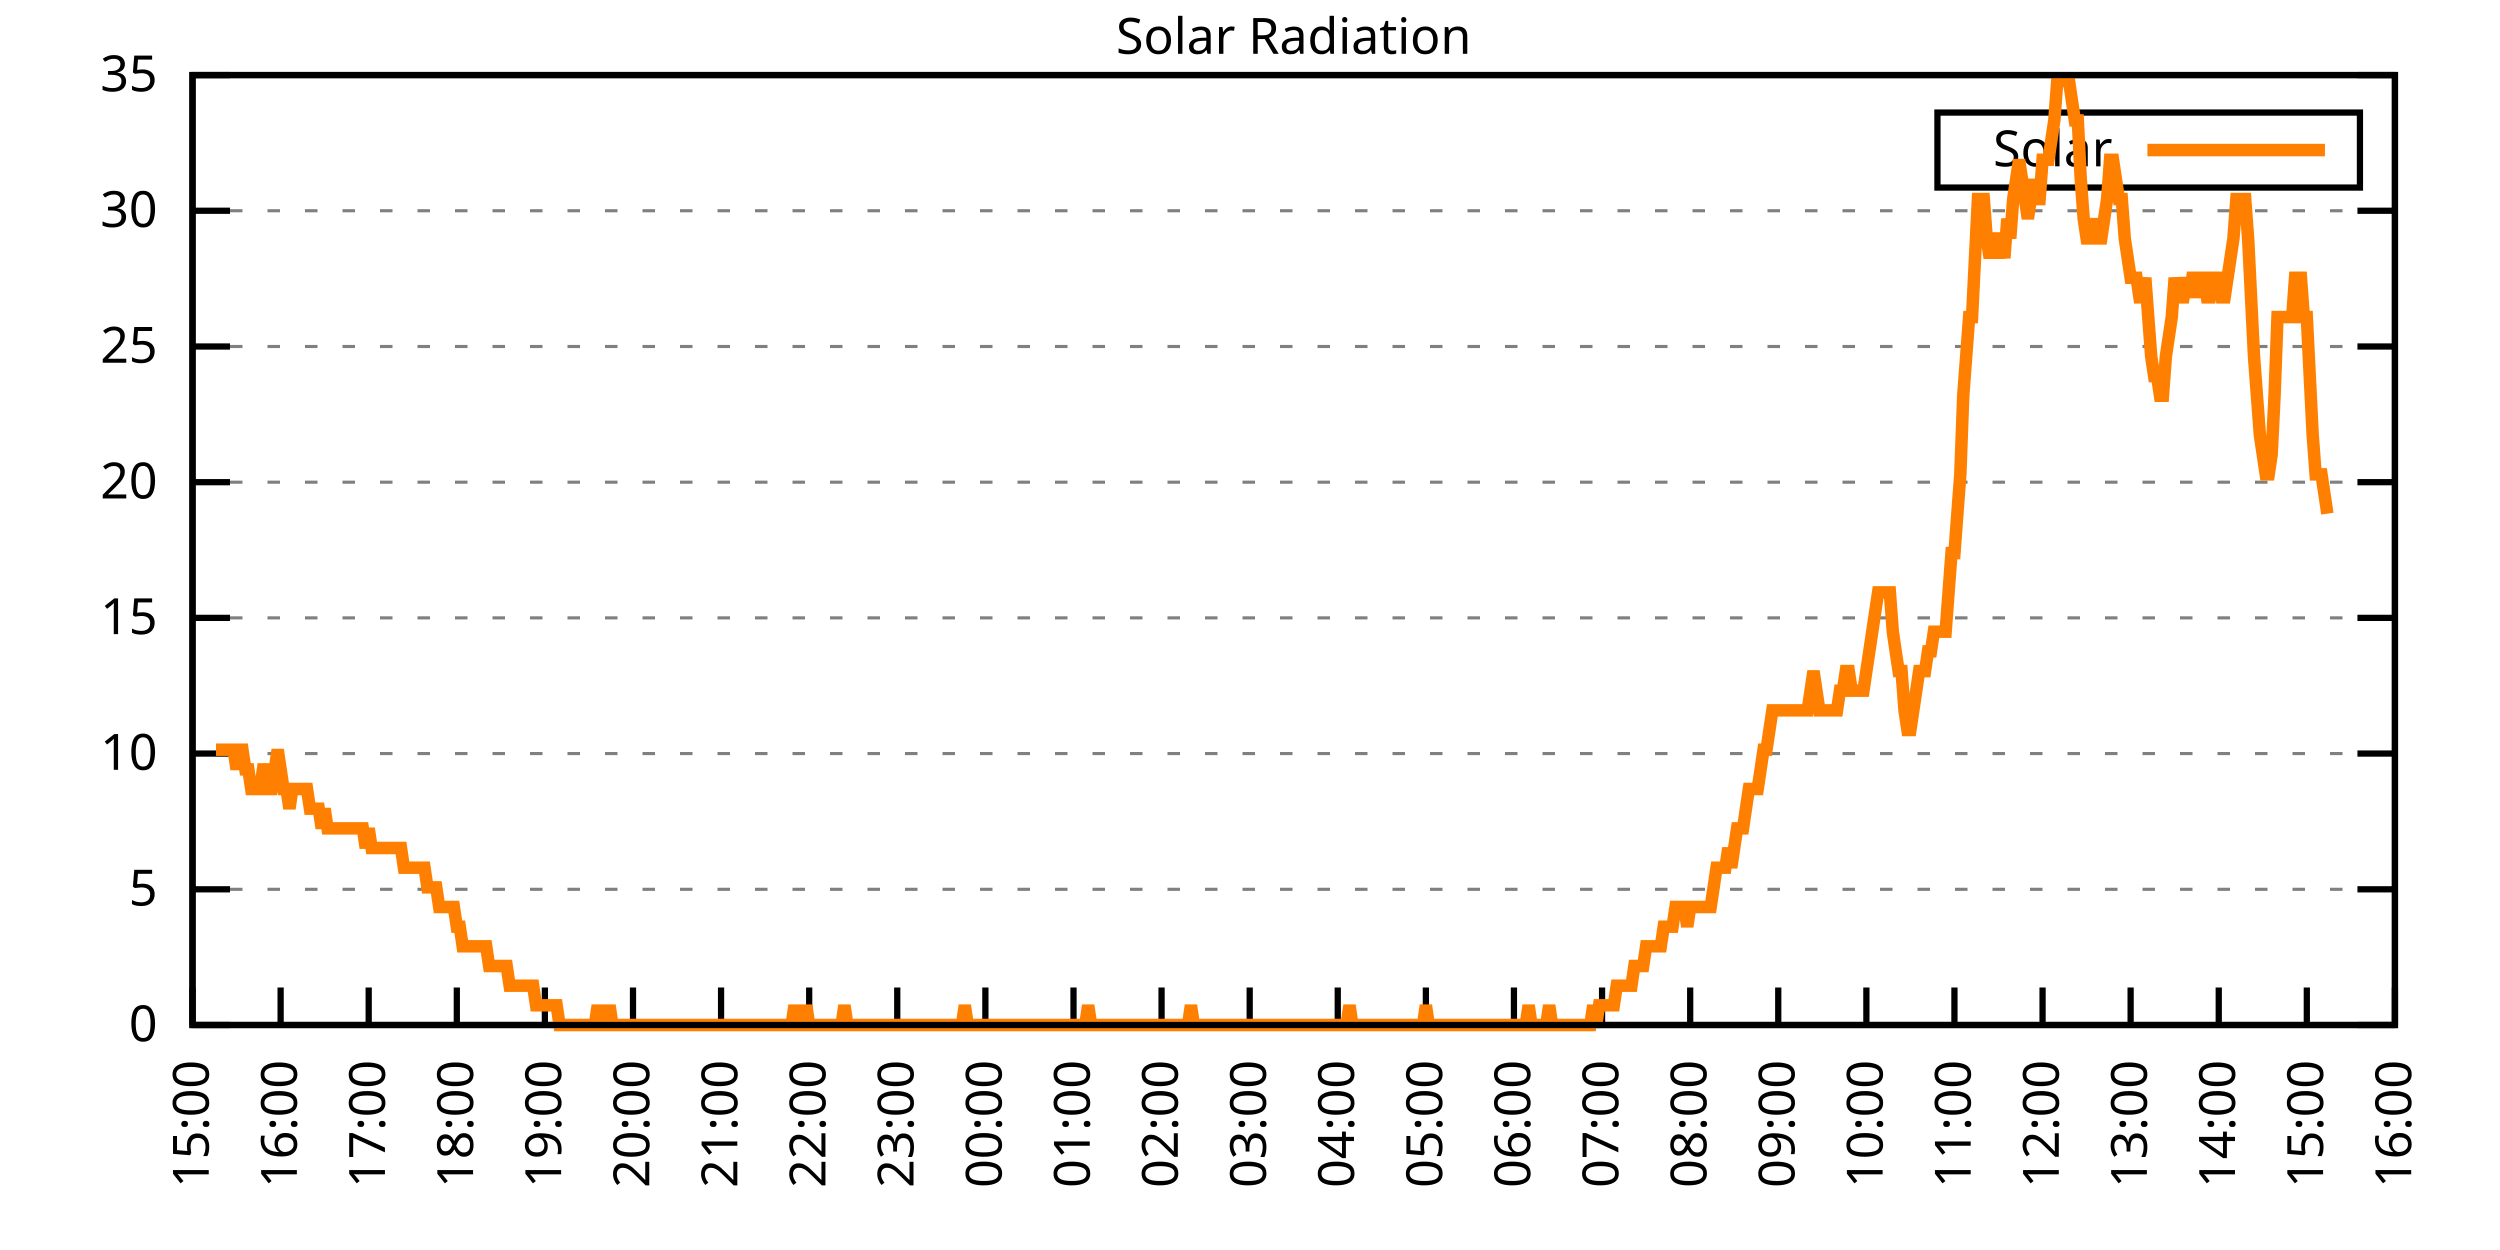
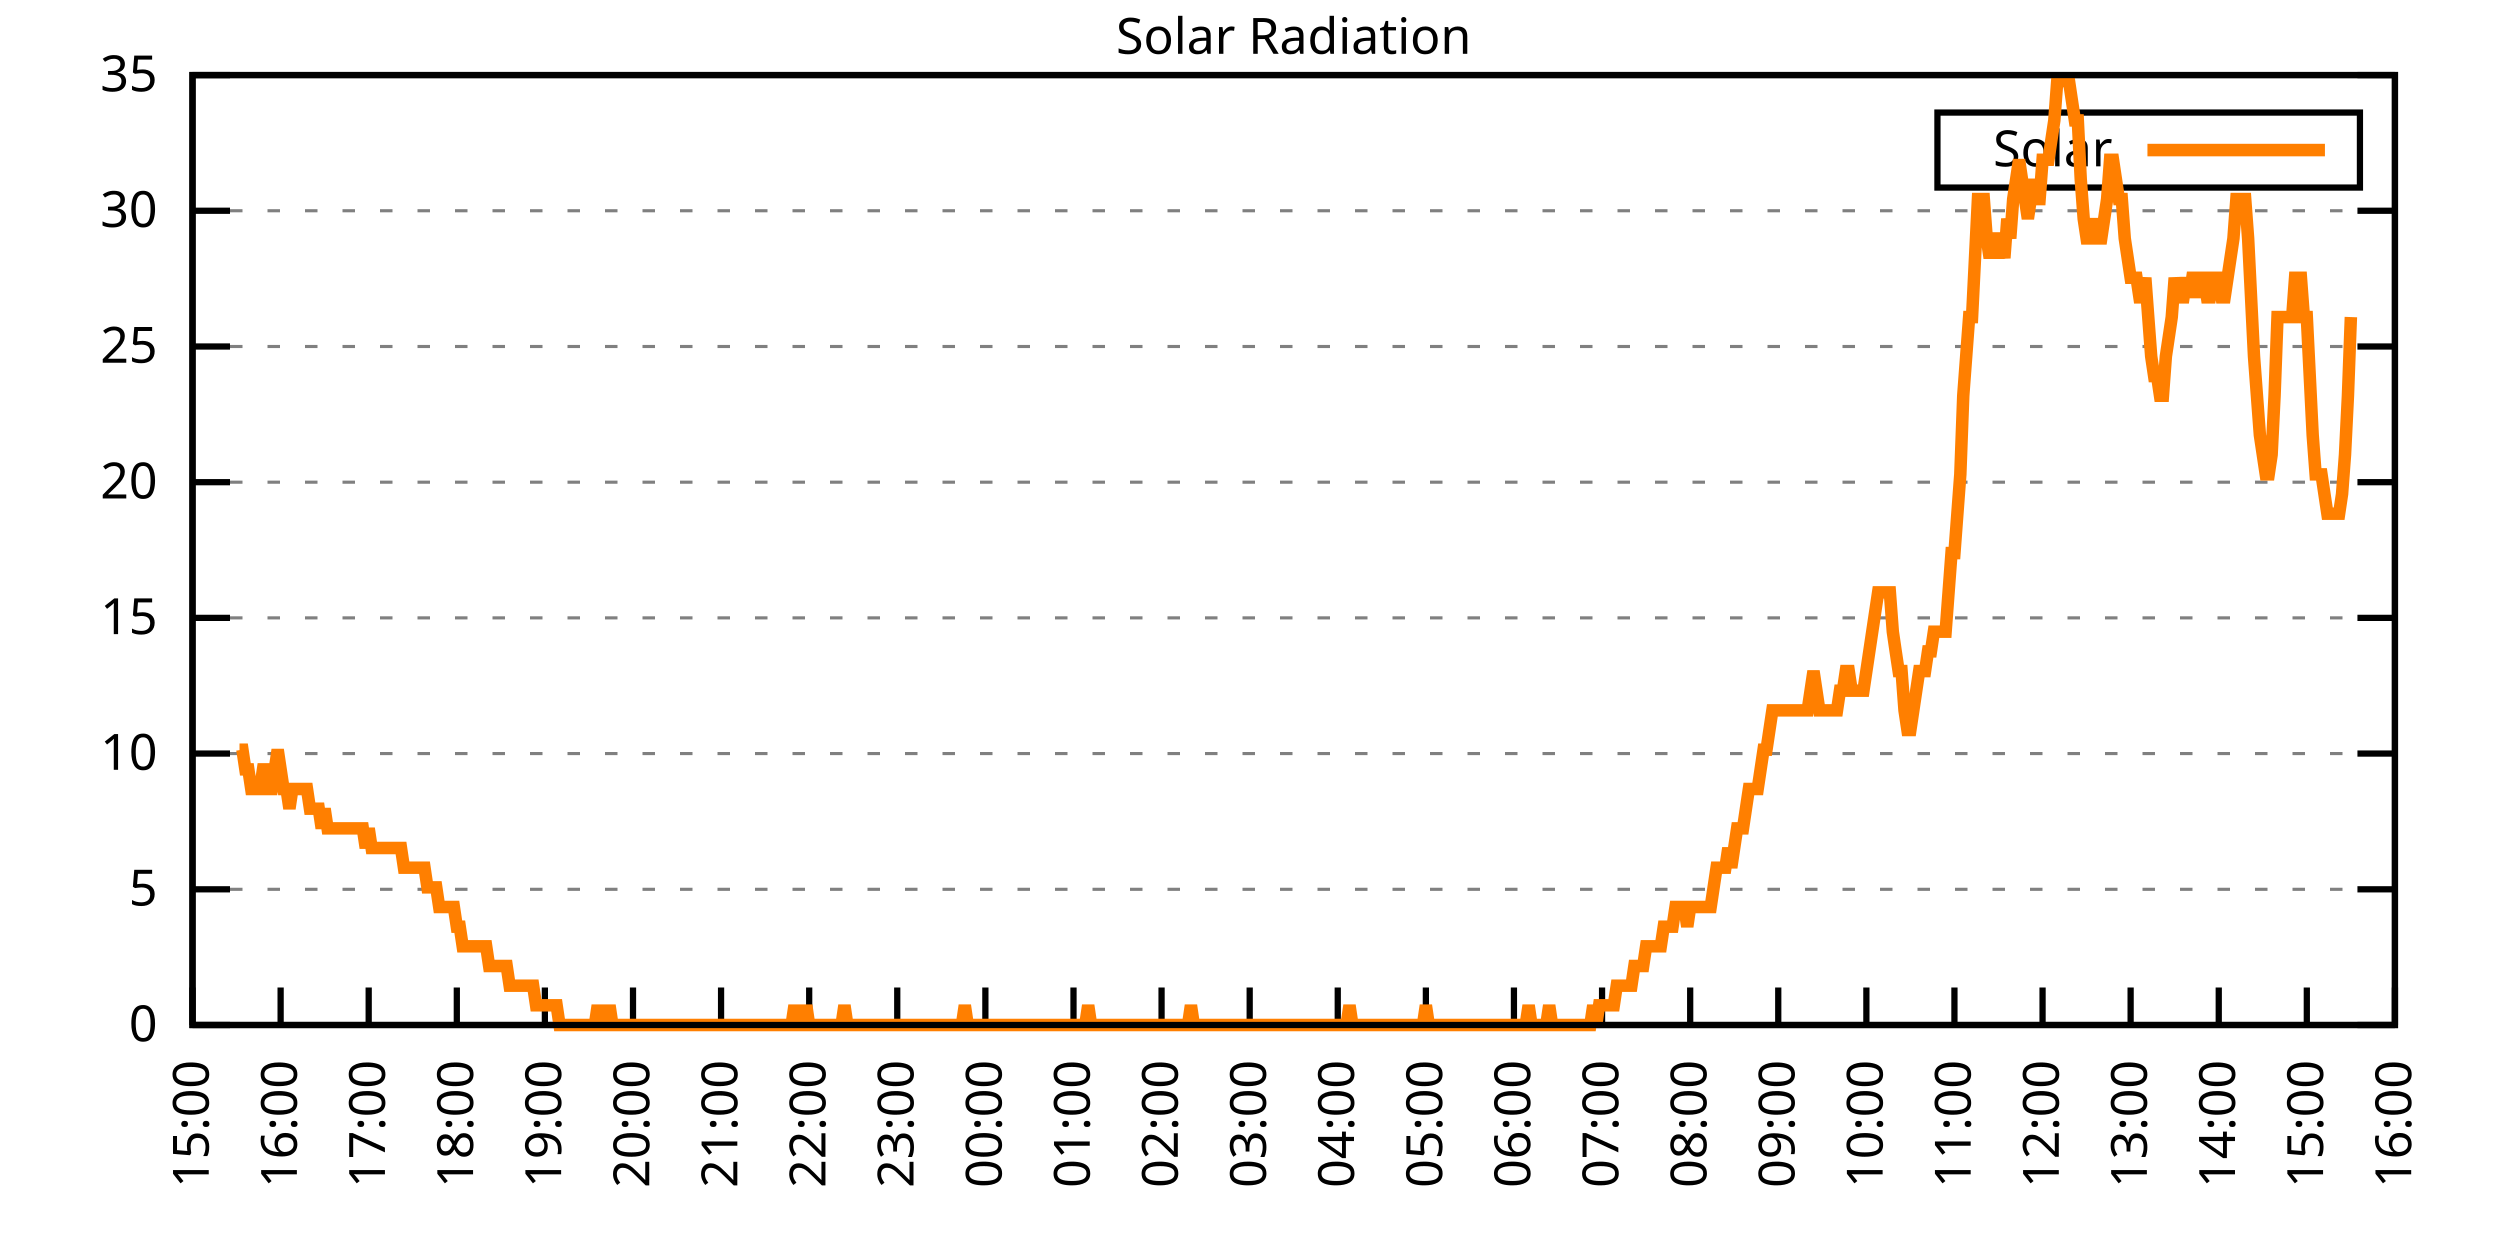
<svg xmlns="http://www.w3.org/2000/svg" xmlns:xlink="http://www.w3.org/1999/xlink" width="400" height="200" viewBox="0 0 400 200">
  <g id="gnuplot_canvas">
    <rect x="0" y="0" width="400" height="200" fill="none" />
    <defs>
      <circle id="gpDot" r="0.5" stroke-width="0.5" stroke="currentColor" />
      <path id="gpPt0" stroke-width="0.333" stroke="currentColor" d="M-1,0 h2 M0,-1 v2" />
      <path id="gpPt1" stroke-width="0.333" stroke="currentColor" d="M-1,-1 L1,1 M1,-1 L-1,1" />
      <path id="gpPt2" stroke-width="0.333" stroke="currentColor" d="M-1,0 L1,0 M0,-1 L0,1 M-1,-1 L1,1 M-1,1 L1,-1" />
      <rect id="gpPt3" stroke-width="0.333" stroke="currentColor" x="-1" y="-1" width="2" height="2" />
      <rect id="gpPt4" stroke-width="0.333" stroke="currentColor" fill="currentColor" x="-1" y="-1" width="2" height="2" />
      <circle id="gpPt5" stroke-width="0.333" stroke="currentColor" cx="0" cy="0" r="1" />
      <use xlink:href="#gpPt5" id="gpPt6" fill="currentColor" stroke="none" />
      <path id="gpPt7" stroke-width="0.333" stroke="currentColor" d="M0,-1.33 L-1.33,0.67 L1.33,0.67 z" />
      <use xlink:href="#gpPt7" id="gpPt8" fill="currentColor" stroke="none" />
      <use xlink:href="#gpPt7" id="gpPt9" stroke="currentColor" transform="rotate(180)" />
      <use xlink:href="#gpPt9" id="gpPt10" fill="currentColor" stroke="none" />
      <use xlink:href="#gpPt3" id="gpPt11" stroke="currentColor" transform="rotate(45)" />
      <use xlink:href="#gpPt11" id="gpPt12" fill="currentColor" stroke="none" />
      <path id="gpPt13" stroke-width="0.333" stroke="currentColor" d="M0,1.330 L1.265,0.411 L0.782,-1.067 L-0.782,-1.076 L-1.265,0.411 z" />
      <use xlink:href="#gpPt13" id="gpPt14" fill="currentColor" stroke="none" />
      <filter id="textbox" filterUnits="objectBoundingBox" x="0" y="0" height="1" width="1">
        <feFlood flood-color="white" flood-opacity="1" result="bgnd" />
        <feComposite in="SourceGraphic" in2="bgnd" operator="atop" />
      </filter>
      <filter id="greybox" filterUnits="objectBoundingBox" x="0" y="0" height="1" width="1">
        <feFlood flood-color="lightgrey" flood-opacity="1" result="grey" />
        <feComposite in="SourceGraphic" in2="grey" operator="atop" />
      </filter>
    </defs>
    <g fill="none" color="white" stroke="currentColor" stroke-width="1.00" stroke-linecap="butt" stroke-linejoin="miter">
</g>
    <g fill="none" color="black" stroke="currentColor" stroke-width="1.00" stroke-linecap="butt" stroke-linejoin="miter">
      <g stroke="none" shape-rendering="crispEdges">
        <polygon fill="rgb(255, 255, 255)" points="30.80,164.00 383.18,164.00 383.18,12.02 30.80,12.02 " />
      </g>
    </g>
    <g fill="none" color="black" stroke="currentColor" stroke-width="1.00" stroke-linecap="butt" stroke-linejoin="miter">
</g>
    <g fill="none" color="black" stroke="black" stroke-width="0.50" stroke-linecap="butt" stroke-linejoin="miter">
</g>
    <g fill="none" color="gray" stroke="currentColor" stroke-width="0.50" stroke-linecap="butt" stroke-linejoin="miter">
      <path stroke="gray" stroke-dasharray="2,4" class="gridline" d="M30.80,164.00 L383.19,164.00  " />
    </g>
    <g fill="none" color="gray" stroke="gray" stroke-width="1.00" stroke-linecap="butt" stroke-linejoin="miter">
</g>
    <g fill="none" color="black" stroke="currentColor" stroke-width="1.00" stroke-linecap="butt" stroke-linejoin="miter">
      <path stroke="black" d="M30.80,164.00 L36.80,164.00 M383.19,164.00 L377.19,164.00  " />
      <g transform="translate(25.20,166.60)" stroke="none" fill="black" font-family="Sans" font-size="8.00" text-anchor="end">
        <text>
          <tspan font-family="Sans"> 0</tspan>
        </text>
      </g>
    </g>
    <g fill="none" color="black" stroke="currentColor" stroke-width="1.00" stroke-linecap="butt" stroke-linejoin="miter">
</g>
    <g fill="none" color="black" stroke="black" stroke-width="0.50" stroke-linecap="butt" stroke-linejoin="miter">
</g>
    <g fill="none" color="gray" stroke="currentColor" stroke-width="0.50" stroke-linecap="butt" stroke-linejoin="miter">
      <path stroke="gray" stroke-dasharray="2,4" class="gridline" d="M30.80,142.29 L383.19,142.29  " />
    </g>
    <g fill="none" color="gray" stroke="gray" stroke-width="1.00" stroke-linecap="butt" stroke-linejoin="miter">
</g>
    <g fill="none" color="black" stroke="currentColor" stroke-width="1.00" stroke-linecap="butt" stroke-linejoin="miter">
      <path stroke="black" d="M30.80,142.29 L36.80,142.29 M383.19,142.29 L377.19,142.29  " />
      <g transform="translate(25.20,144.89)" stroke="none" fill="black" font-family="Sans" font-size="8.00" text-anchor="end">
        <text>
          <tspan font-family="Sans"> 5</tspan>
        </text>
      </g>
    </g>
    <g fill="none" color="black" stroke="currentColor" stroke-width="1.00" stroke-linecap="butt" stroke-linejoin="miter">
</g>
    <g fill="none" color="black" stroke="black" stroke-width="0.50" stroke-linecap="butt" stroke-linejoin="miter">
</g>
    <g fill="none" color="gray" stroke="currentColor" stroke-width="0.50" stroke-linecap="butt" stroke-linejoin="miter">
      <path stroke="gray" stroke-dasharray="2,4" class="gridline" d="M30.80,120.57 L383.19,120.57  " />
    </g>
    <g fill="none" color="gray" stroke="gray" stroke-width="1.00" stroke-linecap="butt" stroke-linejoin="miter">
</g>
    <g fill="none" color="black" stroke="currentColor" stroke-width="1.00" stroke-linecap="butt" stroke-linejoin="miter">
      <path stroke="black" d="M30.80,120.57 L36.80,120.57 M383.19,120.57 L377.19,120.57  " />
      <g transform="translate(25.20,123.17)" stroke="none" fill="black" font-family="Sans" font-size="8.00" text-anchor="end">
        <text>
          <tspan font-family="Sans"> 10</tspan>
        </text>
      </g>
    </g>
    <g fill="none" color="black" stroke="currentColor" stroke-width="1.00" stroke-linecap="butt" stroke-linejoin="miter">
</g>
    <g fill="none" color="black" stroke="black" stroke-width="0.50" stroke-linecap="butt" stroke-linejoin="miter">
</g>
    <g fill="none" color="gray" stroke="currentColor" stroke-width="0.50" stroke-linecap="butt" stroke-linejoin="miter">
      <path stroke="gray" stroke-dasharray="2,4" class="gridline" d="M30.80,98.86 L383.19,98.86  " />
    </g>
    <g fill="none" color="gray" stroke="gray" stroke-width="1.00" stroke-linecap="butt" stroke-linejoin="miter">
</g>
    <g fill="none" color="black" stroke="currentColor" stroke-width="1.00" stroke-linecap="butt" stroke-linejoin="miter">
      <path stroke="black" d="M30.80,98.86 L36.80,98.86 M383.19,98.86 L377.19,98.86  " />
      <g transform="translate(25.20,101.46)" stroke="none" fill="black" font-family="Sans" font-size="8.00" text-anchor="end">
        <text>
          <tspan font-family="Sans"> 15</tspan>
        </text>
      </g>
    </g>
    <g fill="none" color="black" stroke="currentColor" stroke-width="1.00" stroke-linecap="butt" stroke-linejoin="miter">
</g>
    <g fill="none" color="black" stroke="black" stroke-width="0.50" stroke-linecap="butt" stroke-linejoin="miter">
</g>
    <g fill="none" color="gray" stroke="currentColor" stroke-width="0.50" stroke-linecap="butt" stroke-linejoin="miter">
      <path stroke="gray" stroke-dasharray="2,4" class="gridline" d="M30.80,77.15 L383.19,77.15  " />
    </g>
    <g fill="none" color="gray" stroke="gray" stroke-width="1.00" stroke-linecap="butt" stroke-linejoin="miter">
</g>
    <g fill="none" color="black" stroke="currentColor" stroke-width="1.00" stroke-linecap="butt" stroke-linejoin="miter">
      <path stroke="black" d="M30.80,77.15 L36.80,77.15 M383.19,77.15 L377.19,77.15  " />
      <g transform="translate(25.20,79.75)" stroke="none" fill="black" font-family="Sans" font-size="8.00" text-anchor="end">
        <text>
          <tspan font-family="Sans"> 20</tspan>
        </text>
      </g>
    </g>
    <g fill="none" color="black" stroke="currentColor" stroke-width="1.00" stroke-linecap="butt" stroke-linejoin="miter">
</g>
    <g fill="none" color="black" stroke="black" stroke-width="0.50" stroke-linecap="butt" stroke-linejoin="miter">
</g>
    <g fill="none" color="gray" stroke="currentColor" stroke-width="0.50" stroke-linecap="butt" stroke-linejoin="miter">
      <path stroke="gray" stroke-dasharray="2,4" class="gridline" d="M30.80,55.44 L383.19,55.44  " />
    </g>
    <g fill="none" color="gray" stroke="gray" stroke-width="1.00" stroke-linecap="butt" stroke-linejoin="miter">
</g>
    <g fill="none" color="black" stroke="currentColor" stroke-width="1.00" stroke-linecap="butt" stroke-linejoin="miter">
      <path stroke="black" d="M30.80,55.44 L36.80,55.44 M383.19,55.44 L377.19,55.44  " />
      <g transform="translate(25.20,58.04)" stroke="none" fill="black" font-family="Sans" font-size="8.00" text-anchor="end">
        <text>
          <tspan font-family="Sans"> 25</tspan>
        </text>
      </g>
    </g>
    <g fill="none" color="black" stroke="currentColor" stroke-width="1.00" stroke-linecap="butt" stroke-linejoin="miter">
</g>
    <g fill="none" color="black" stroke="black" stroke-width="0.50" stroke-linecap="butt" stroke-linejoin="miter">
</g>
    <g fill="none" color="gray" stroke="currentColor" stroke-width="0.50" stroke-linecap="butt" stroke-linejoin="miter">
      <path stroke="gray" stroke-dasharray="2,4" class="gridline" d="M30.80,33.72 L383.19,33.72  " />
    </g>
    <g fill="none" color="gray" stroke="gray" stroke-width="1.00" stroke-linecap="butt" stroke-linejoin="miter">
</g>
    <g fill="none" color="black" stroke="currentColor" stroke-width="1.00" stroke-linecap="butt" stroke-linejoin="miter">
      <path stroke="black" d="M30.80,33.72 L36.80,33.72 M383.19,33.72 L377.19,33.72  " />
      <g transform="translate(25.20,36.32)" stroke="none" fill="black" font-family="Sans" font-size="8.00" text-anchor="end">
        <text>
          <tspan font-family="Sans"> 30</tspan>
        </text>
      </g>
    </g>
    <g fill="none" color="black" stroke="currentColor" stroke-width="1.00" stroke-linecap="butt" stroke-linejoin="miter">
</g>
    <g fill="none" color="black" stroke="black" stroke-width="0.50" stroke-linecap="butt" stroke-linejoin="miter">
</g>
    <g fill="none" color="gray" stroke="currentColor" stroke-width="0.50" stroke-linecap="butt" stroke-linejoin="miter">
      <path stroke="gray" stroke-dasharray="2,4" class="gridline" d="M30.80,12.01 L383.19,12.01  " />
    </g>
    <g fill="none" color="gray" stroke="gray" stroke-width="1.00" stroke-linecap="butt" stroke-linejoin="miter">
</g>
    <g fill="none" color="black" stroke="currentColor" stroke-width="1.00" stroke-linecap="butt" stroke-linejoin="miter">
      <path stroke="black" d="M30.80,12.01 L36.80,12.01 M383.19,12.01 L377.19,12.01  " />
      <g transform="translate(25.20,14.61)" stroke="none" fill="black" font-family="Sans" font-size="8.00" text-anchor="end">
        <text>
          <tspan font-family="Sans"> 35</tspan>
        </text>
      </g>
    </g>
    <g fill="none" color="black" stroke="currentColor" stroke-width="1.00" stroke-linecap="butt" stroke-linejoin="miter">
      <path stroke="black" d="M30.80,164.00 L30.80,158.00  " />
      <g transform="translate(33.40,169.60) rotate(270.00)" stroke="none" fill="black" font-family="Sans" font-size="8.00" text-anchor="end">
        <text>
          <tspan font-family="Sans">15:00</tspan>
        </text>
      </g>
    </g>
    <g fill="none" color="black" stroke="currentColor" stroke-width="1.00" stroke-linecap="butt" stroke-linejoin="miter">
      <path stroke="black" d="M44.90,164.00 L44.90,158.00  " />
      <g transform="translate(47.50,169.60) rotate(270.00)" stroke="none" fill="black" font-family="Sans" font-size="8.00" text-anchor="end">
        <text>
          <tspan font-family="Sans">16:00</tspan>
        </text>
      </g>
    </g>
    <g fill="none" color="black" stroke="currentColor" stroke-width="1.00" stroke-linecap="butt" stroke-linejoin="miter">
      <path stroke="black" d="M58.99,164.00 L58.99,158.00  " />
      <g transform="translate(61.59,169.60) rotate(270.00)" stroke="none" fill="black" font-family="Sans" font-size="8.00" text-anchor="end">
        <text>
          <tspan font-family="Sans">17:00</tspan>
        </text>
      </g>
    </g>
    <g fill="none" color="black" stroke="currentColor" stroke-width="1.00" stroke-linecap="butt" stroke-linejoin="miter">
      <path stroke="black" d="M73.09,164.00 L73.09,158.00  " />
      <g transform="translate(75.69,169.60) rotate(270.00)" stroke="none" fill="black" font-family="Sans" font-size="8.00" text-anchor="end">
        <text>
          <tspan font-family="Sans">18:00</tspan>
        </text>
      </g>
    </g>
    <g fill="none" color="black" stroke="currentColor" stroke-width="1.00" stroke-linecap="butt" stroke-linejoin="miter">
      <path stroke="black" d="M87.18,164.00 L87.18,158.00  " />
      <g transform="translate(89.78,169.60) rotate(270.00)" stroke="none" fill="black" font-family="Sans" font-size="8.00" text-anchor="end">
        <text>
          <tspan font-family="Sans">19:00</tspan>
        </text>
      </g>
    </g>
    <g fill="none" color="black" stroke="currentColor" stroke-width="1.00" stroke-linecap="butt" stroke-linejoin="miter">
      <path stroke="black" d="M101.28,164.00 L101.28,158.00  " />
      <g transform="translate(103.88,169.60) rotate(270.00)" stroke="none" fill="black" font-family="Sans" font-size="8.00" text-anchor="end">
        <text>
          <tspan font-family="Sans">20:00</tspan>
        </text>
      </g>
    </g>
    <g fill="none" color="black" stroke="currentColor" stroke-width="1.00" stroke-linecap="butt" stroke-linejoin="miter">
      <path stroke="black" d="M115.37,164.00 L115.37,158.00  " />
      <g transform="translate(117.97,169.60) rotate(270.00)" stroke="none" fill="black" font-family="Sans" font-size="8.00" text-anchor="end">
        <text>
          <tspan font-family="Sans">21:00</tspan>
        </text>
      </g>
    </g>
    <g fill="none" color="black" stroke="currentColor" stroke-width="1.00" stroke-linecap="butt" stroke-linejoin="miter">
      <path stroke="black" d="M129.47,164.00 L129.47,158.00  " />
      <g transform="translate(132.07,169.60) rotate(270.00)" stroke="none" fill="black" font-family="Sans" font-size="8.00" text-anchor="end">
        <text>
          <tspan font-family="Sans">22:00</tspan>
        </text>
      </g>
    </g>
    <g fill="none" color="black" stroke="currentColor" stroke-width="1.00" stroke-linecap="butt" stroke-linejoin="miter">
      <path stroke="black" d="M143.56,164.00 L143.56,158.00  " />
      <g transform="translate(146.16,169.60) rotate(270.00)" stroke="none" fill="black" font-family="Sans" font-size="8.00" text-anchor="end">
        <text>
          <tspan font-family="Sans">23:00</tspan>
        </text>
      </g>
    </g>
    <g fill="none" color="black" stroke="currentColor" stroke-width="1.00" stroke-linecap="butt" stroke-linejoin="miter">
      <path stroke="black" d="M157.66,164.00 L157.66,158.00  " />
      <g transform="translate(160.26,169.60) rotate(270.00)" stroke="none" fill="black" font-family="Sans" font-size="8.00" text-anchor="end">
        <text>
          <tspan font-family="Sans">00:00</tspan>
        </text>
      </g>
    </g>
    <g fill="none" color="black" stroke="currentColor" stroke-width="1.00" stroke-linecap="butt" stroke-linejoin="miter">
      <path stroke="black" d="M171.76,164.00 L171.76,158.00  " />
      <g transform="translate(174.36,169.60) rotate(270.00)" stroke="none" fill="black" font-family="Sans" font-size="8.00" text-anchor="end">
        <text>
          <tspan font-family="Sans">01:00</tspan>
        </text>
      </g>
    </g>
    <g fill="none" color="black" stroke="currentColor" stroke-width="1.00" stroke-linecap="butt" stroke-linejoin="miter">
      <path stroke="black" d="M185.85,164.00 L185.85,158.00  " />
      <g transform="translate(188.45,169.60) rotate(270.00)" stroke="none" fill="black" font-family="Sans" font-size="8.00" text-anchor="end">
        <text>
          <tspan font-family="Sans">02:00</tspan>
        </text>
      </g>
    </g>
    <g fill="none" color="black" stroke="currentColor" stroke-width="1.00" stroke-linecap="butt" stroke-linejoin="miter">
      <path stroke="black" d="M199.95,164.00 L199.95,158.00  " />
      <g transform="translate(202.55,169.60) rotate(270.00)" stroke="none" fill="black" font-family="Sans" font-size="8.00" text-anchor="end">
        <text>
          <tspan font-family="Sans">03:00</tspan>
        </text>
      </g>
    </g>
    <g fill="none" color="black" stroke="currentColor" stroke-width="1.00" stroke-linecap="butt" stroke-linejoin="miter">
      <path stroke="black" d="M214.04,164.00 L214.04,158.00  " />
      <g transform="translate(216.64,169.60) rotate(270.00)" stroke="none" fill="black" font-family="Sans" font-size="8.00" text-anchor="end">
        <text>
          <tspan font-family="Sans">04:00</tspan>
        </text>
      </g>
    </g>
    <g fill="none" color="black" stroke="currentColor" stroke-width="1.00" stroke-linecap="butt" stroke-linejoin="miter">
      <path stroke="black" d="M228.14,164.00 L228.14,158.00  " />
      <g transform="translate(230.74,169.60) rotate(270.00)" stroke="none" fill="black" font-family="Sans" font-size="8.00" text-anchor="end">
        <text>
          <tspan font-family="Sans">05:00</tspan>
        </text>
      </g>
    </g>
    <g fill="none" color="black" stroke="currentColor" stroke-width="1.00" stroke-linecap="butt" stroke-linejoin="miter">
      <path stroke="black" d="M242.23,164.00 L242.23,158.00  " />
      <g transform="translate(244.83,169.60) rotate(270.00)" stroke="none" fill="black" font-family="Sans" font-size="8.00" text-anchor="end">
        <text>
          <tspan font-family="Sans">06:00</tspan>
        </text>
      </g>
    </g>
    <g fill="none" color="black" stroke="currentColor" stroke-width="1.00" stroke-linecap="butt" stroke-linejoin="miter">
      <path stroke="black" d="M256.33,164.00 L256.33,158.00  " />
      <g transform="translate(258.93,169.60) rotate(270.00)" stroke="none" fill="black" font-family="Sans" font-size="8.00" text-anchor="end">
        <text>
          <tspan font-family="Sans">07:00</tspan>
        </text>
      </g>
    </g>
    <g fill="none" color="black" stroke="currentColor" stroke-width="1.00" stroke-linecap="butt" stroke-linejoin="miter">
      <path stroke="black" d="M270.43,164.00 L270.43,158.00  " />
      <g transform="translate(273.03,169.60) rotate(270.00)" stroke="none" fill="black" font-family="Sans" font-size="8.00" text-anchor="end">
        <text>
          <tspan font-family="Sans">08:00</tspan>
        </text>
      </g>
    </g>
    <g fill="none" color="black" stroke="currentColor" stroke-width="1.00" stroke-linecap="butt" stroke-linejoin="miter">
      <path stroke="black" d="M284.52,164.00 L284.52,158.00  " />
      <g transform="translate(287.12,169.60) rotate(270.00)" stroke="none" fill="black" font-family="Sans" font-size="8.00" text-anchor="end">
        <text>
          <tspan font-family="Sans">09:00</tspan>
        </text>
      </g>
    </g>
    <g fill="none" color="black" stroke="currentColor" stroke-width="1.00" stroke-linecap="butt" stroke-linejoin="miter">
      <path stroke="black" d="M298.62,164.00 L298.62,158.00  " />
      <g transform="translate(301.22,169.60) rotate(270.00)" stroke="none" fill="black" font-family="Sans" font-size="8.00" text-anchor="end">
        <text>
          <tspan font-family="Sans">10:00</tspan>
        </text>
      </g>
    </g>
    <g fill="none" color="black" stroke="currentColor" stroke-width="1.00" stroke-linecap="butt" stroke-linejoin="miter">
      <path stroke="black" d="M312.71,164.00 L312.71,158.00  " />
      <g transform="translate(315.31,169.60) rotate(270.00)" stroke="none" fill="black" font-family="Sans" font-size="8.00" text-anchor="end">
        <text>
          <tspan font-family="Sans">11:00</tspan>
        </text>
      </g>
    </g>
    <g fill="none" color="black" stroke="currentColor" stroke-width="1.00" stroke-linecap="butt" stroke-linejoin="miter">
      <path stroke="black" d="M326.81,164.00 L326.81,158.00  " />
      <g transform="translate(329.41,169.60) rotate(270.00)" stroke="none" fill="black" font-family="Sans" font-size="8.00" text-anchor="end">
        <text>
          <tspan font-family="Sans">12:00</tspan>
        </text>
      </g>
    </g>
    <g fill="none" color="black" stroke="currentColor" stroke-width="1.00" stroke-linecap="butt" stroke-linejoin="miter">
      <path stroke="black" d="M340.90,164.00 L340.90,158.00  " />
      <g transform="translate(343.50,169.60) rotate(270.00)" stroke="none" fill="black" font-family="Sans" font-size="8.00" text-anchor="end">
        <text>
          <tspan font-family="Sans">13:00</tspan>
        </text>
      </g>
    </g>
    <g fill="none" color="black" stroke="currentColor" stroke-width="1.00" stroke-linecap="butt" stroke-linejoin="miter">
      <path stroke="black" d="M355.00,164.00 L355.00,158.00  " />
      <g transform="translate(357.60,169.60) rotate(270.00)" stroke="none" fill="black" font-family="Sans" font-size="8.00" text-anchor="end">
        <text>
          <tspan font-family="Sans">14:00</tspan>
        </text>
      </g>
    </g>
    <g fill="none" color="black" stroke="currentColor" stroke-width="1.00" stroke-linecap="butt" stroke-linejoin="miter">
      <path stroke="black" d="M369.09,164.00 L369.09,158.00  " />
      <g transform="translate(371.69,169.60) rotate(270.00)" stroke="none" fill="black" font-family="Sans" font-size="8.00" text-anchor="end">
        <text>
          <tspan font-family="Sans">15:00</tspan>
        </text>
      </g>
    </g>
    <g fill="none" color="black" stroke="currentColor" stroke-width="1.00" stroke-linecap="butt" stroke-linejoin="miter">
      <path stroke="black" d="M383.19,164.00 L383.19,158.00  " />
      <g transform="translate(385.79,169.60) rotate(270.00)" stroke="none" fill="black" font-family="Sans" font-size="8.00" text-anchor="end">
        <text>
          <tspan font-family="Sans">16:00</tspan>
        </text>
      </g>
    </g>
    <g fill="none" color="black" stroke="currentColor" stroke-width="1.00" stroke-linecap="butt" stroke-linejoin="miter">
</g>
    <g fill="none" color="black" stroke="currentColor" stroke-width="1.00" stroke-linecap="butt" stroke-linejoin="miter">
      <path stroke="black" d="M30.80,12.01 L30.80,164.00 L383.19,164.00 L383.19,12.01 L30.80,12.01 Z  " />
    </g>
    <g fill="none" color="black" stroke="currentColor" stroke-width="1.00" stroke-linecap="butt" stroke-linejoin="miter">
</g>
    <g fill="none" color="black" stroke="currentColor" stroke-width="1.00" stroke-linecap="butt" stroke-linejoin="miter">
      <path stroke="black" d="M309.99,30.01 L309.99,18.01 L377.59,18.01 L377.59,30.01 L309.99,30.01 Z  " />
    </g>
    <g id="Solar_Radiation_plot_1">
      <g fill="none" color="white" stroke="black" stroke-width="2.00" stroke-linecap="butt" stroke-linejoin="miter">
</g>
      <g fill="none" color="black" stroke="currentColor" stroke-width="2.00" stroke-linecap="butt" stroke-linejoin="miter">
        <g transform="translate(337.99,26.61)" stroke="none" fill="black" font-family="Sans" font-size="8.00" text-anchor="end">
          <text>
            <tspan font-family="Sans">Solar</tspan>
          </text>
        </g>
      </g>
      <g fill="none" color="black" stroke="currentColor" stroke-width="2.00" stroke-linecap="butt" stroke-linejoin="miter">
-         <path stroke="rgb(255, 127,   0)" d="M343.59,24.01 L371.99,24.01 M34.56,119.95 L35.03,119.95 L35.50,119.95 L35.97,119.95 L36.44,119.95 L36.91,119.95   L37.38,119.95 L37.85,123.10 L38.32,119.95 L38.79,119.95 L39.26,123.10 L39.73,123.10 L40.20,126.24 L40.67,126.24   L41.14,126.24 L41.61,126.24 L42.08,123.10 L42.55,123.10 L43.02,126.24 L43.49,126.24 L43.96,123.10 L44.43,119.95   L44.90,123.10 L45.37,126.24 L45.84,126.24 L46.31,129.39 L46.78,126.24 L47.24,126.24 L47.71,126.24 L48.18,126.24   L48.65,126.24 L49.12,126.24 L49.59,129.39 L50.06,129.39 L50.53,129.39 L51.00,129.39 L51.47,132.54 L51.94,129.39   L52.41,132.54 L52.88,132.54 L53.35,132.54 L53.82,132.54 L54.29,132.54 L54.76,132.54 L55.23,132.54 L55.70,132.54   L56.17,132.54 L56.64,132.54 L57.11,132.54 L57.58,132.54 L58.05,132.54 L58.52,135.68 L58.99,132.54 L59.46,135.68   L59.93,135.68 L60.40,135.68 L60.87,135.68 L61.34,135.68 L61.81,135.68 L62.28,135.68 L62.75,135.68 L63.22,135.68   L63.69,135.68 L64.16,135.68 L64.63,138.83 L65.10,138.83 L65.57,138.83 L66.04,138.83 L66.51,138.83 L66.98,138.83   L67.45,138.83 L67.92,138.83 L68.39,141.98 L68.86,141.98 L69.33,141.98 L69.80,141.98 L70.27,145.12 L70.74,145.12   L71.21,145.12 L71.68,145.12 L72.15,145.12 L72.62,145.12 L73.09,148.27 L73.56,148.27 L74.03,151.41 L74.50,151.41   L74.97,151.41 L75.44,151.41 L75.91,151.41 L76.38,151.41 L76.85,151.41 L77.32,151.41 L77.79,151.41 L78.26,154.56   L78.73,154.56 L79.19,154.56 L79.66,154.56 L80.13,154.56 L80.60,154.56 L81.07,154.56 L81.54,157.71 L82.01,157.71   L82.48,157.71 L82.95,157.71 L83.42,157.71 L83.89,157.71 L84.36,157.71 L84.83,157.71 L85.30,157.71 L85.77,160.85   L86.24,160.85 L86.71,160.85 L87.18,160.85 L87.65,160.85 L88.12,160.85 L88.59,160.85 L89.06,160.85 L89.53,164.00   L90.00,164.00 L90.47,164.00 L90.94,164.00 L91.41,164.00 L91.88,164.00 L92.35,164.00 L92.82,164.00 L93.29,164.00   L93.76,164.00 L94.23,164.00 L94.70,164.00 L95.17,164.00 L95.64,160.85 L96.11,164.00 L96.58,164.00 L97.05,164.00   L97.52,160.85 L97.99,164.00 L98.46,164.00 L98.93,164.00 L99.40,164.00 L99.87,164.00 L100.34,164.00 L100.81,164.00   L101.28,164.00 L101.75,164.00 L102.22,164.00 L102.69,164.00 L103.16,164.00 L103.63,164.00 L104.10,164.00 L104.57,164.00   L105.04,164.00 L105.51,164.00 L105.98,164.00 L106.45,164.00 L106.92,164.00 L107.39,164.00 L107.86,164.00 L108.33,164.00   L108.80,164.00 L109.27,164.00 L109.74,164.00 L110.21,164.00 L110.68,164.00 L111.14,164.00 L111.61,164.00 L112.08,164.00   L112.55,164.00 L113.02,164.00 L113.49,164.00 L113.96,164.00 L114.43,164.00 L114.90,164.00 L115.37,164.00 L115.84,164.00   L116.31,164.00 L116.78,164.00 L117.25,164.00 L117.72,164.00 L118.19,164.00 L118.66,164.00 L119.13,164.00 L119.60,164.00   L120.07,164.00 L120.54,164.00 L121.01,164.00 L121.48,164.00 L121.95,164.00 L122.42,164.00 L122.89,164.00 L123.36,164.00   L123.83,164.00 L124.30,164.00 L124.77,164.00 L125.24,164.00 L125.71,164.00 L126.18,164.00 L126.65,164.00 L127.12,160.85   L127.59,164.00 L128.06,164.00 L128.53,164.00 L129.00,160.85 L129.47,164.00 L129.94,164.00 L130.41,164.00 L130.88,164.00   L131.35,164.00 L131.82,164.00 L132.29,164.00 L132.76,164.00 L133.23,164.00 L133.70,164.00 L134.17,164.00 L134.64,164.00   L135.11,160.85 L135.58,164.00 L136.05,164.00 L136.52,164.00 L136.99,164.00 L137.46,164.00 L137.93,164.00 L138.40,164.00   L138.87,164.00 L139.34,164.00 L139.81,164.00 L140.28,164.00 L140.75,164.00 L141.22,164.00 L141.69,164.00 L142.16,164.00   L142.63,164.00 L143.09,164.00 L143.56,164.00 L144.03,164.00 L144.50,164.00 L144.97,164.00 L145.44,164.00 L145.91,164.00   L146.38,164.00 L146.85,164.00 L147.32,164.00 L147.79,164.00 L148.26,164.00 L148.73,164.00 L149.20,164.00 L149.67,164.00   L150.14,164.00 L150.61,164.00 L151.08,164.00 L151.55,164.00 L152.02,164.00 L152.49,164.00 L152.96,164.00 L153.43,164.00   L153.90,164.00 L154.37,160.85 L154.84,164.00 L155.31,164.00 L155.78,164.00 L156.25,164.00 L156.72,164.00 L157.19,164.00   L157.66,164.00 L158.13,164.00 L158.60,164.00 L159.07,164.00 L159.54,164.00 L160.01,164.00 L160.48,164.00 L160.95,164.00   L161.42,164.00 L161.89,164.00 L162.36,164.00 L162.83,164.00 L163.30,164.00 L163.77,164.00 L164.24,164.00 L164.71,164.00   L165.18,164.00 L165.65,164.00 L166.12,164.00 L166.59,164.00 L167.06,164.00 L167.53,164.00 L168.00,164.00 L168.47,164.00   L168.94,164.00 L169.41,164.00 L169.88,164.00 L170.35,164.00 L170.82,164.00 L171.29,164.00 L171.76,164.00 L172.23,164.00   L172.70,164.00 L173.17,164.00 L173.64,164.00 L174.11,160.85 L174.58,164.00 L175.04,164.00 L175.51,164.00 L175.98,164.00   L176.45,164.00 L176.92,164.00 L177.39,164.00 L177.86,164.00 L178.33,164.00 L178.80,164.00 L179.27,164.00 L179.74,164.00   L180.21,164.00 L180.68,164.00 L181.15,164.00 L181.62,164.00 L182.09,164.00 L182.56,164.00 L183.03,164.00 L183.50,164.00   L183.97,164.00 L184.44,164.00 L184.91,164.00 L185.38,164.00 L185.85,164.00 L186.32,164.00 L186.79,164.00 L187.26,164.00   L187.73,164.00 L188.20,164.00 L188.67,164.00 L189.14,164.00 L189.61,164.00 L190.08,164.00 L190.55,160.85 L191.02,164.00   L191.49,164.00 L191.96,164.00 L192.43,164.00 L192.90,164.00 L193.37,164.00 L193.84,164.00 L194.31,164.00 L194.78,164.00   L195.25,164.00 L195.72,164.00 L196.19,164.00 L196.66,164.00 L197.13,164.00 L197.60,164.00 L198.07,164.00 L198.54,164.00   L199.01,164.00 L199.48,164.00 L199.95,164.00 L200.42,164.00 L200.89,164.00 L201.36,164.00 L201.83,164.00 L202.30,164.00   L202.77,164.00 L203.24,164.00 L203.71,164.00 L204.18,164.00 L204.65,164.00 L205.12,164.00 L205.59,164.00 L206.06,164.00   L206.53,164.00 L207.00,164.00 L207.46,164.00 L207.93,164.00 L208.40,164.00 L208.87,164.00 L209.34,164.00 L209.81,164.00   L210.28,164.00 L210.75,164.00 L211.22,164.00 L211.69,164.00 L212.16,164.00 L212.63,164.00 L213.10,164.00 L213.57,164.00   L214.04,164.00 L214.51,164.00 L214.98,164.00 L215.45,164.00 L215.92,160.85 L216.39,164.00 L216.86,164.00 L217.33,164.00   L217.80,164.00 L218.27,164.00 L218.74,164.00 L219.21,164.00 L219.68,164.00 L220.15,164.00 L220.62,164.00 L221.09,164.00   L221.56,164.00 L222.03,164.00 L222.50,164.00 L222.97,164.00 L223.44,164.00 L223.91,164.00 L224.38,164.00 L224.85,164.00   L225.32,164.00 L225.79,164.00 L226.26,164.00 L226.73,164.00 L227.20,164.00 L227.67,164.00 L228.14,160.85 L228.61,164.00   L229.08,164.00 L229.55,164.00 L230.02,164.00 L230.49,164.00 L230.96,164.00 L231.43,164.00 L231.90,164.00 L232.37,164.00   L232.84,164.00 L233.31,164.00 L233.78,164.00 L234.25,164.00 L234.72,164.00 L235.19,164.00 L235.66,164.00 L236.13,164.00   L236.60,164.00 L237.07,164.00 L237.54,164.00 L238.01,164.00 L238.48,164.00 L238.95,164.00 L239.41,164.00 L239.88,164.00   L240.35,164.00 L240.82,164.00 L241.29,164.00 L241.76,164.00 L242.23,164.00 L242.70,164.00 L243.17,164.00 L243.64,164.00   L244.11,164.00 L244.58,160.85 L245.05,164.00 L245.52,164.00 L245.99,164.00 L246.46,164.00 L246.93,164.00 L247.40,164.00   L247.87,160.85 L248.34,164.00 L248.81,164.00 L249.28,164.00 L249.75,164.00 L250.22,164.00 L250.69,164.00 L251.16,164.00   L251.63,164.00 L252.10,164.00 L252.57,164.00 L253.04,164.00 L253.51,164.00 L253.98,164.00 L254.45,164.00 L254.92,160.85   L255.39,164.00 L255.86,160.85 L256.33,160.85 L256.80,160.85 L257.27,160.85 L257.74,160.85 L258.21,160.85 L258.68,157.71   L259.15,157.71 L259.62,157.71 L260.09,157.71 L260.56,157.71 L261.03,157.71 L261.50,154.56 L261.97,154.56 L262.44,154.56   L262.91,154.56 L263.38,151.41 L263.85,151.41 L264.32,151.41 L264.79,151.41 L265.26,151.41 L265.73,151.41 L266.20,148.27   L266.67,148.27 L267.14,148.27 L267.61,148.27 L268.08,145.12 L268.55,145.12 L269.02,145.12 L269.49,145.12 L269.96,148.27   L270.43,145.12 L270.90,145.12 L271.36,145.12 L271.83,145.12 L272.30,145.12 L272.77,145.12 L273.24,145.12 L273.71,145.12   L274.18,141.98 L274.65,138.83 L275.12,138.83 L275.59,138.83 L276.06,138.83 L276.53,135.68 L277.00,138.83 L277.47,135.68   L277.94,132.54 L278.41,132.54 L278.88,132.54 L279.35,129.39 L279.82,126.24 L280.29,126.24 L280.76,126.24 L281.23,126.24   L281.70,123.10 L282.17,119.95 L282.64,119.95 L283.11,116.80 L283.58,113.66 L284.05,113.66 L284.52,113.66 L284.99,113.66   L285.46,113.66 L285.93,113.66 L286.40,113.66 L286.87,113.66 L287.34,113.66 L287.81,113.66 L288.28,113.66 L288.75,113.66   L289.22,113.66 L289.69,110.51 L290.16,107.37 L290.63,110.51 L291.10,113.66 L291.57,113.66 L292.04,113.66 L292.51,113.66   L292.98,113.66 L293.45,113.66 L293.92,113.66 L294.39,110.51 L294.86,110.51 L295.33,107.37 L295.80,107.37 L296.27,110.51   L296.74,110.51 L297.21,110.51 L297.68,110.51 L298.15,110.51 L298.62,107.37 L299.09,104.22 L299.56,101.07 L300.03,97.93   L300.50,94.78 L300.97,94.78 L301.44,94.78 L301.91,94.78 L302.38,94.78 L302.85,101.07 L303.31,104.22 L303.78,107.37   L304.25,107.37 L304.72,113.66 L305.19,116.80 L305.66,116.80 L306.13,113.66 L306.60,110.51 L307.07,107.37 L307.54,107.37   L308.01,107.37 L308.48,104.22 L308.95,104.22 L309.42,101.07 L309.89,101.07 L310.36,101.07 L310.83,101.07 L311.30,101.07   L311.77,94.78 L312.24,88.49 L312.71,88.49 L313.18,82.19 L313.65,75.90 L314.12,63.32 L314.59,57.02 L315.06,50.73   L315.53,50.73 L316.00,41.29 L316.47,31.85 L316.94,31.85 L317.41,31.85 L317.88,38.15 L318.35,41.29 L318.82,38.15   L319.29,38.15 L319.76,41.29 L320.23,38.15 L320.70,41.29 L321.17,35.00 L321.64,38.15 L322.11,31.85 L322.58,28.71   L323.05,25.56 L323.52,28.71 L323.99,31.85 L324.46,35.00 L324.93,31.85 L325.40,28.71 L325.87,31.85 L326.34,31.85   L326.81,25.56 L327.28,25.56 L327.75,25.56 L328.22,22.41 L328.69,19.27 L329.16,12.97 L329.63,12.97 L330.10,12.97   L330.57,12.97 L331.04,12.97 L331.51,16.12 L331.98,19.27 L332.45,19.27 L332.92,28.71 L333.39,35.00 L333.86,38.15   L334.33,38.15 L334.80,35.00 L335.26,38.15 L335.73,38.15 L336.20,38.15 L336.67,35.00 L337.14,31.85 L337.61,25.56   L338.08,25.56 L338.55,28.71 L339.02,31.85 L339.49,31.85 L339.96,38.15 L340.43,41.29 L340.90,44.44 L341.37,44.44   L341.84,44.44 L342.31,47.58 L342.78,47.58 L343.25,44.44 L343.72,50.73 L344.19,57.02 L344.66,60.17 L345.13,60.17   L345.60,63.32 L346.07,63.32 L346.54,57.02 L347.01,53.88 L347.48,50.73 L347.95,44.44 L348.42,47.58 L348.89,47.58   L349.36,47.58 L349.83,44.44 L350.30,47.58 L350.77,44.44 L351.24,44.44 L351.71,47.58 L352.18,44.44 L352.65,44.44   L353.12,47.58 L353.59,47.58 L354.06,44.44 L354.53,44.44 L355.00,44.44 L355.47,47.58 L355.94,47.58 L356.41,44.44   L356.88,41.29 L357.35,38.15 L357.82,31.85 L358.29,31.85 L358.76,31.85 L359.23,31.85 L359.70,38.15 L360.17,47.58   L360.64,57.02 L361.11,63.32 L361.58,69.61 L362.05,72.76 L362.52,75.90 L362.99,75.90 L363.46,72.76 L363.93,63.32   L364.40,50.73 L364.87,50.73 L365.34,50.73 L365.81,50.73 L366.28,50.73 L366.75,50.73 L367.21,44.44 L367.68,44.44   L368.15,44.44 L368.62,50.73 L369.09,50.73 L369.56,60.17 L370.03,69.61 L370.50,75.90 L370.97,75.90 L371.44,75.90   L371.91,79.05 L372.38,82.19  " />
+         <path stroke="rgb(255, 127,   0)" d="M343.59,24.01 L371.99,24.01 M38.32,119.95 L38.79,119.95 L39.26,123.10 L39.73,123.10 L40.20,126.24 L40.67,126.24   L41.14,126.24 L41.61,126.24 L42.08,123.10 L42.55,123.10 L43.02,126.24 L43.49,126.24 L43.96,123.10 L44.43,119.95   L44.90,123.10 L45.37,126.24 L45.84,126.24 L46.31,129.39 L46.78,126.24 L47.24,126.24 L47.71,126.24 L48.18,126.24   L48.65,126.24 L49.12,126.24 L49.59,129.39 L50.06,129.39 L50.53,129.39 L51.00,129.39 L51.47,132.54 L51.94,129.39   L52.41,132.54 L52.88,132.54 L53.35,132.54 L53.82,132.54 L54.29,132.54 L54.76,132.54 L55.23,132.54 L55.70,132.54   L56.17,132.54 L56.64,132.54 L57.11,132.54 L57.58,132.54 L58.05,132.54 L58.52,135.68 L58.99,132.54 L59.46,135.68   L59.93,135.68 L60.40,135.68 L60.87,135.68 L61.34,135.68 L61.81,135.68 L62.28,135.68 L62.75,135.68 L63.22,135.68   L63.69,135.68 L64.16,135.68 L64.63,138.83 L65.10,138.83 L65.57,138.83 L66.04,138.83 L66.51,138.83 L66.98,138.83   L67.45,138.83 L67.92,138.83 L68.39,141.98 L68.86,141.98 L69.33,141.98 L69.80,141.98 L70.27,145.12 L70.74,145.12   L71.21,145.12 L71.68,145.12 L72.15,145.12 L72.62,145.12 L73.09,148.27 L73.56,148.27 L74.03,151.41 L74.50,151.41   L74.97,151.41 L75.44,151.41 L75.91,151.41 L76.38,151.41 L76.85,151.41 L77.32,151.41 L77.79,151.41 L78.26,154.56   L78.73,154.56 L79.19,154.56 L79.66,154.56 L80.13,154.56 L80.60,154.56 L81.07,154.56 L81.54,157.71 L82.01,157.71   L82.48,157.71 L82.95,157.71 L83.42,157.71 L83.89,157.71 L84.36,157.71 L84.83,157.71 L85.30,157.71 L85.77,160.85   L86.24,160.85 L86.71,160.85 L87.18,160.85 L87.65,160.85 L88.12,160.85 L88.59,160.85 L89.06,160.85 L89.53,164.00   L90.00,164.00 L90.47,164.00 L90.94,164.00 L91.41,164.00 L91.88,164.00 L92.35,164.00 L92.82,164.00 L93.29,164.00   L93.76,164.00 L94.23,164.00 L94.70,164.00 L95.17,164.00 L95.64,160.85 L96.11,164.00 L96.58,164.00 L97.05,164.00   L97.52,160.85 L97.99,164.00 L98.46,164.00 L98.93,164.00 L99.40,164.00 L99.87,164.00 L100.34,164.00 L100.81,164.00   L101.28,164.00 L101.75,164.00 L102.22,164.00 L102.69,164.00 L103.16,164.00 L103.63,164.00 L104.10,164.00 L104.57,164.00   L105.04,164.00 L105.51,164.00 L105.98,164.00 L106.45,164.00 L106.92,164.00 L107.39,164.00 L107.86,164.00 L108.33,164.00   L108.80,164.00 L109.27,164.00 L109.74,164.00 L110.21,164.00 L110.68,164.00 L111.14,164.00 L111.61,164.00 L112.08,164.00   L112.55,164.00 L113.02,164.00 L113.49,164.00 L113.96,164.00 L114.43,164.00 L114.90,164.00 L115.37,164.00 L115.84,164.00   L116.31,164.00 L116.78,164.00 L117.25,164.00 L117.72,164.00 L118.19,164.00 L118.66,164.00 L119.13,164.00 L119.60,164.00   L120.07,164.00 L120.54,164.00 L121.01,164.00 L121.48,164.00 L121.95,164.00 L122.42,164.00 L122.89,164.00 L123.36,164.00   L123.83,164.00 L124.30,164.00 L124.77,164.00 L125.24,164.00 L125.71,164.00 L126.18,164.00 L126.65,164.00 L127.12,160.85   L127.59,164.00 L128.06,164.00 L128.53,164.00 L129.00,160.85 L129.47,164.00 L129.94,164.00 L130.41,164.00 L130.88,164.00   L131.35,164.00 L131.82,164.00 L132.29,164.00 L132.76,164.00 L133.23,164.00 L133.70,164.00 L134.17,164.00 L134.64,164.00   L135.11,160.85 L135.58,164.00 L136.05,164.00 L136.52,164.00 L136.99,164.00 L137.46,164.00 L137.93,164.00 L138.40,164.00   L138.87,164.00 L139.34,164.00 L139.81,164.00 L140.28,164.00 L140.75,164.00 L141.22,164.00 L141.69,164.00 L142.16,164.00   L142.63,164.00 L143.09,164.00 L143.56,164.00 L144.03,164.00 L144.50,164.00 L144.97,164.00 L145.44,164.00 L145.91,164.00   L146.38,164.00 L146.85,164.00 L147.32,164.00 L147.79,164.00 L148.26,164.00 L148.73,164.00 L149.20,164.00 L149.67,164.00   L150.14,164.00 L150.61,164.00 L151.08,164.00 L151.55,164.00 L152.02,164.00 L152.49,164.00 L152.96,164.00 L153.43,164.00   L153.90,164.00 L154.37,160.85 L154.84,164.00 L155.31,164.00 L155.78,164.00 L156.25,164.00 L156.72,164.00 L157.19,164.00   L157.66,164.00 L158.13,164.00 L158.60,164.00 L159.07,164.00 L159.54,164.00 L160.01,164.00 L160.48,164.00 L160.95,164.00   L161.42,164.00 L161.89,164.00 L162.36,164.00 L162.83,164.00 L163.30,164.00 L163.77,164.00 L164.24,164.00 L164.71,164.00   L165.18,164.00 L165.65,164.00 L166.12,164.00 L166.59,164.00 L167.06,164.00 L167.53,164.00 L168.00,164.00 L168.47,164.00   L168.94,164.00 L169.41,164.00 L169.88,164.00 L170.35,164.00 L170.82,164.00 L171.29,164.00 L171.76,164.00 L172.23,164.00   L172.70,164.00 L173.17,164.00 L173.64,164.00 L174.11,160.85 L174.58,164.00 L175.04,164.00 L175.51,164.00 L175.98,164.00   L176.45,164.00 L176.92,164.00 L177.39,164.00 L177.86,164.00 L178.33,164.00 L178.80,164.00 L179.27,164.00 L179.74,164.00   L180.21,164.00 L180.68,164.00 L181.15,164.00 L181.62,164.00 L182.09,164.00 L182.56,164.00 L183.03,164.00 L183.50,164.00   L183.97,164.00 L184.44,164.00 L184.91,164.00 L185.38,164.00 L185.85,164.00 L186.32,164.00 L186.79,164.00 L187.26,164.00   L187.73,164.00 L188.20,164.00 L188.67,164.00 L189.14,164.00 L189.61,164.00 L190.08,164.00 L190.55,160.85 L191.02,164.00   L191.49,164.00 L191.96,164.00 L192.43,164.00 L192.90,164.00 L193.37,164.00 L193.84,164.00 L194.31,164.00 L194.78,164.00   L195.25,164.00 L195.72,164.00 L196.19,164.00 L196.66,164.00 L197.13,164.00 L197.60,164.00 L198.07,164.00 L198.54,164.00   L199.01,164.00 L199.48,164.00 L199.95,164.00 L200.42,164.00 L200.89,164.00 L201.36,164.00 L201.83,164.00 L202.30,164.00   L202.77,164.00 L203.24,164.00 L203.71,164.00 L204.18,164.00 L204.65,164.00 L205.12,164.00 L205.59,164.00 L206.06,164.00   L206.53,164.00 L207.00,164.00 L207.46,164.00 L207.93,164.00 L208.40,164.00 L208.87,164.00 L209.34,164.00 L209.81,164.00   L210.28,164.00 L210.75,164.00 L211.22,164.00 L211.69,164.00 L212.16,164.00 L212.63,164.00 L213.10,164.00 L213.57,164.00   L214.04,164.00 L214.51,164.00 L214.98,164.00 L215.45,164.00 L215.92,160.85 L216.39,164.00 L216.86,164.00 L217.33,164.00   L217.80,164.00 L218.27,164.00 L218.74,164.00 L219.21,164.00 L219.68,164.00 L220.15,164.00 L220.62,164.00 L221.09,164.00   L221.56,164.00 L222.03,164.00 L222.50,164.00 L222.97,164.00 L223.44,164.00 L223.91,164.00 L224.38,164.00 L224.85,164.00   L225.32,164.00 L225.79,164.00 L226.26,164.00 L226.73,164.00 L227.20,164.00 L227.67,164.00 L228.14,160.85 L228.61,164.00   L229.08,164.00 L229.55,164.00 L230.02,164.00 L230.49,164.00 L230.96,164.00 L231.43,164.00 L231.90,164.00 L232.37,164.00   L232.84,164.00 L233.31,164.00 L233.78,164.00 L234.25,164.00 L234.72,164.00 L235.19,164.00 L235.66,164.00 L236.13,164.00   L236.60,164.00 L237.07,164.00 L237.54,164.00 L238.01,164.00 L238.48,164.00 L238.95,164.00 L239.41,164.00 L239.88,164.00   L240.35,164.00 L240.82,164.00 L241.29,164.00 L241.76,164.00 L242.23,164.00 L242.70,164.00 L243.17,164.00 L243.64,164.00   L244.11,164.00 L244.58,160.85 L245.05,164.00 L245.52,164.00 L245.99,164.00 L246.46,164.00 L246.93,164.00 L247.40,164.00   L247.87,160.85 L248.34,164.00 L248.81,164.00 L249.28,164.00 L249.75,164.00 L250.22,164.00 L250.69,164.00 L251.16,164.00   L251.63,164.00 L252.10,164.00 L252.57,164.00 L253.04,164.00 L253.51,164.00 L253.98,164.00 L254.45,164.00 L254.92,160.85   L255.39,164.00 L255.86,160.85 L256.33,160.85 L256.80,160.85 L257.27,160.85 L257.74,160.85 L258.21,160.85 L258.68,157.71   L259.15,157.71 L259.62,157.71 L260.09,157.71 L260.56,157.71 L261.03,157.71 L261.50,154.56 L261.97,154.56 L262.44,154.56   L262.91,154.56 L263.38,151.41 L263.85,151.41 L264.32,151.41 L264.79,151.41 L265.26,151.41 L265.73,151.41 L266.20,148.27   L266.67,148.27 L267.14,148.27 L267.61,148.27 L268.08,145.12 L268.55,145.12 L269.02,145.12 L269.49,145.12 L269.96,148.27   L270.43,145.12 L270.90,145.12 L271.36,145.12 L271.83,145.12 L272.30,145.12 L272.77,145.12 L273.24,145.12 L273.71,145.12   L274.18,141.98 L274.65,138.83 L275.12,138.83 L275.59,138.83 L276.06,138.83 L276.53,135.68 L277.00,138.83 L277.47,135.68   L277.94,132.54 L278.41,132.54 L278.88,132.54 L279.35,129.39 L279.82,126.24 L280.29,126.24 L280.76,126.24 L281.23,126.24   L281.70,123.10 L282.17,119.95 L282.64,119.95 L283.11,116.80 L283.58,113.66 L284.05,113.66 L284.52,113.66 L284.99,113.66   L285.46,113.66 L285.93,113.66 L286.40,113.66 L286.87,113.66 L287.34,113.66 L287.81,113.66 L288.28,113.66 L288.75,113.66   L289.22,113.66 L289.69,110.51 L290.16,107.37 L290.63,110.51 L291.10,113.66 L291.57,113.66 L292.04,113.66 L292.51,113.66   L292.98,113.66 L293.45,113.66 L293.92,113.66 L294.39,110.51 L294.86,110.51 L295.33,107.37 L295.80,107.37 L296.27,110.51   L296.74,110.51 L297.21,110.51 L297.68,110.51 L298.15,110.51 L298.62,107.37 L299.09,104.22 L299.56,101.07 L300.03,97.93   L300.50,94.78 L300.97,94.78 L301.44,94.78 L301.91,94.78 L302.38,94.78 L302.85,101.07 L303.31,104.22 L303.78,107.37   L304.25,107.37 L304.72,113.66 L305.19,116.80 L305.66,116.80 L306.13,113.66 L306.60,110.51 L307.07,107.37 L307.54,107.37   L308.01,107.37 L308.48,104.22 L308.95,104.22 L309.42,101.07 L309.89,101.07 L310.36,101.07 L310.83,101.07 L311.30,101.07   L311.77,94.78 L312.24,88.49 L312.71,88.49 L313.18,82.19 L313.65,75.90 L314.12,63.32 L314.59,57.02 L315.06,50.73   L315.53,50.73 L316.00,41.29 L316.47,31.85 L316.94,31.85 L317.41,31.85 L317.88,38.15 L318.35,41.29 L318.82,38.15   L319.29,38.15 L319.76,41.29 L320.23,38.15 L320.70,41.29 L321.17,35.00 L321.64,38.15 L322.11,31.85 L322.58,28.71   L323.05,25.56 L323.52,28.71 L323.99,31.85 L324.46,35.00 L324.93,31.85 L325.40,28.71 L325.87,31.85 L326.34,31.85   L326.81,25.56 L327.28,25.56 L327.75,25.56 L328.22,22.41 L328.69,19.27 L329.16,12.97 L329.63,12.97 L330.10,12.97   L330.57,12.97 L331.04,12.97 L331.51,16.12 L331.98,19.27 L332.45,19.27 L332.92,28.71 L333.39,35.00 L333.86,38.15   L334.33,38.15 L334.80,35.00 L335.26,38.15 L335.73,38.15 L336.20,38.15 L336.67,35.00 L337.14,31.85 L337.61,25.56   L338.08,25.56 L338.55,28.71 L339.02,31.85 L339.49,31.85 L339.96,38.15 L340.43,41.29 L340.90,44.44 L341.37,44.44   L341.84,44.44 L342.31,47.58 L342.78,47.58 L343.25,44.44 L343.72,50.73 L344.19,57.02 L344.66,60.17 L345.13,60.17   L345.60,63.32 L346.07,63.32 L346.54,57.02 L347.01,53.88 L347.48,50.73 L347.95,44.44 L348.42,47.58 L348.89,47.58   L349.36,47.58 L349.83,44.44 L350.30,47.58 L350.77,44.44 L351.24,44.44 L351.71,47.58 L352.18,44.44 L352.65,44.44   L353.12,47.58 L353.59,47.58 L354.06,44.44 L354.53,44.44 L355.00,44.44 L355.47,47.58 L355.94,47.58 L356.41,44.44   L356.88,41.29 L357.35,38.15 L357.82,31.85 L358.29,31.85 L358.76,31.85 L359.23,31.85 L359.70,38.15 L360.17,47.58   L360.64,57.02 L361.11,63.32 L361.58,69.61 L362.05,72.76 L362.52,75.90 L362.99,75.90 L363.46,72.76 L363.93,63.32   L364.40,50.73 L364.87,50.73 L365.34,50.73 L365.81,50.73 L366.28,50.73 L366.75,50.73 L367.21,44.44 L367.68,44.44   L368.15,44.44 L368.62,50.73 L369.09,50.73 L369.56,60.17 L370.03,69.61 L370.50,75.90 L370.97,75.90 L371.44,75.90   L371.91,79.05 L372.38,82.19 L372.85,82.19 L373.32,82.19 L373.79,82.19 L374.26,82.19 L374.73,79.05 L375.20,72.76   L375.67,63.32 L376.14,50.73  " />
      </g>
    </g>
    <g fill="none" color="black" stroke="currentColor" stroke-width="2.00" stroke-linecap="butt" stroke-linejoin="miter">
</g>
    <g fill="none" color="black" stroke="black" stroke-width="1.00" stroke-linecap="butt" stroke-linejoin="miter">
</g>
    <g fill="none" color="black" stroke="currentColor" stroke-width="1.00" stroke-linecap="butt" stroke-linejoin="miter">
      <path stroke="black" d="M30.80,12.01 L30.80,164.00 L383.19,164.00 L383.19,12.01 L30.80,12.01 Z  " />
      <g transform="translate(6.80,88.01) rotate(270.00)" stroke="none" fill="black" font-family="Sans" font-size="8.00" text-anchor="middle">
        <text />
      </g>
    </g>
    <g fill="none" color="black" stroke="currentColor" stroke-width="1.00" stroke-linecap="butt" stroke-linejoin="miter">
</g>
    <g fill="none" color="black" stroke="currentColor" stroke-width="1.00" stroke-linecap="butt" stroke-linejoin="miter">
      <g transform="translate(206.99,8.61)" stroke="none" fill="black" font-family="Sans" font-size="8.00" text-anchor="middle">
        <text>
          <tspan font-family="Sans">Solar Radiation</tspan>
        </text>
      </g>
    </g>
    <g fill="none" color="black" stroke="currentColor" stroke-width="1.00" stroke-linecap="butt" stroke-linejoin="miter">
</g>
  </g>
</svg>
